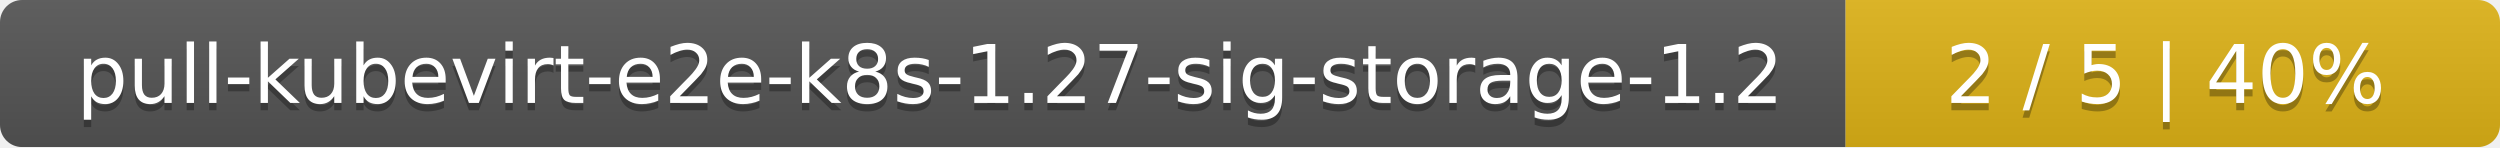
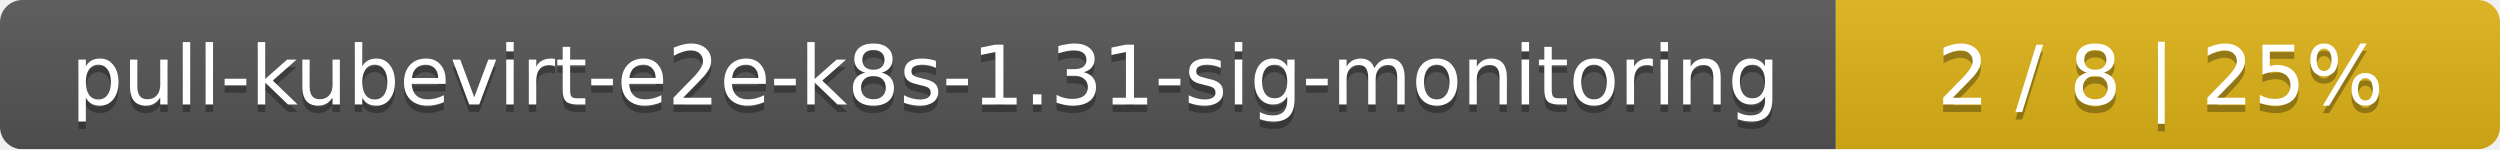
- <svg xmlns="http://www.w3.org/2000/svg" width="340" height="20">
+ <svg xmlns="http://www.w3.org/2000/svg" width="335" height="20">
  <linearGradient id="smooth" x2="0" y2="100%">
    <stop offset="0" stop-color="#bbb" stop-opacity=".1" />
    <stop offset="1" stop-opacity=".1" />
  </linearGradient>
  <mask id="round">
-     <rect width="340" height="20" rx="3" fill="#fff" />
+     <rect width="335" height="20" rx="3" fill="#fff" />
  </mask>
  <g mask="url(#round)">
-     <rect width="251" height="20" fill="#555" />
-     <rect x="251" width="89" height="20" fill="#dfb317" />
-     <rect width="340" height="20" fill="url(#smooth)" />
+     <rect width="246" height="20" fill="#555" />
+     <rect x="246" width="89" height="20" fill="#dfb317" />
+     <rect width="335" height="20" fill="url(#smooth)" />
  </g>
  <g fill="#fff" text-anchor="middle" font-family="DejaVu Sans,Verdana,Geneva,sans-serif" font-size="11">
-     <text x="126.5" y="15" fill="#010101" fill-opacity=".3">pull-kubevirt-e2e-k8s-1.27-sig-storage-1.2</text>
-     <text x="126.5" y="14">pull-kubevirt-e2e-k8s-1.27-sig-storage-1.2</text>
-     <text x="294.5" y="15" fill="#010101" fill-opacity=".3">2 / 5    |    40%</text>
-     <text x="294.5" y="14">2 / 5    |    40%</text>
+     <text x="124" y="15" fill="#010101" fill-opacity=".3">pull-kubevirt-e2e-k8s-1.31-sig-monitoring</text>
+     <text x="124" y="14">pull-kubevirt-e2e-k8s-1.31-sig-monitoring</text>
+     <text x="289.5" y="15" fill="#010101" fill-opacity=".3">2 / 8    |    25%</text>
+     <text x="289.5" y="14">2 / 8    |    25%</text>
  </g>
</svg>
